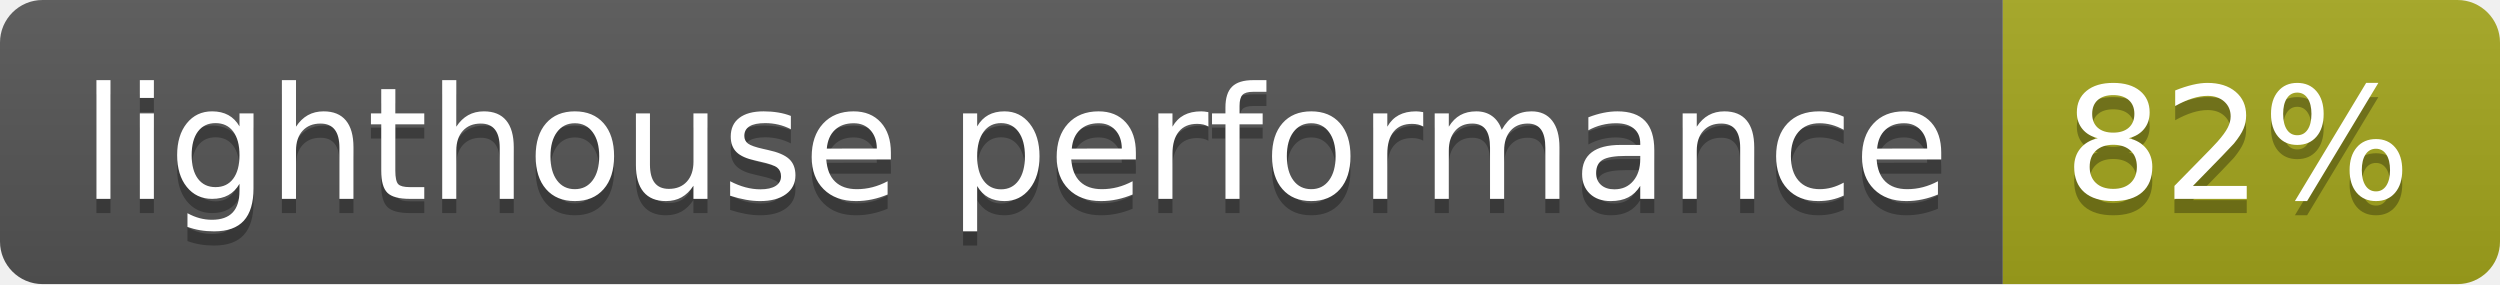
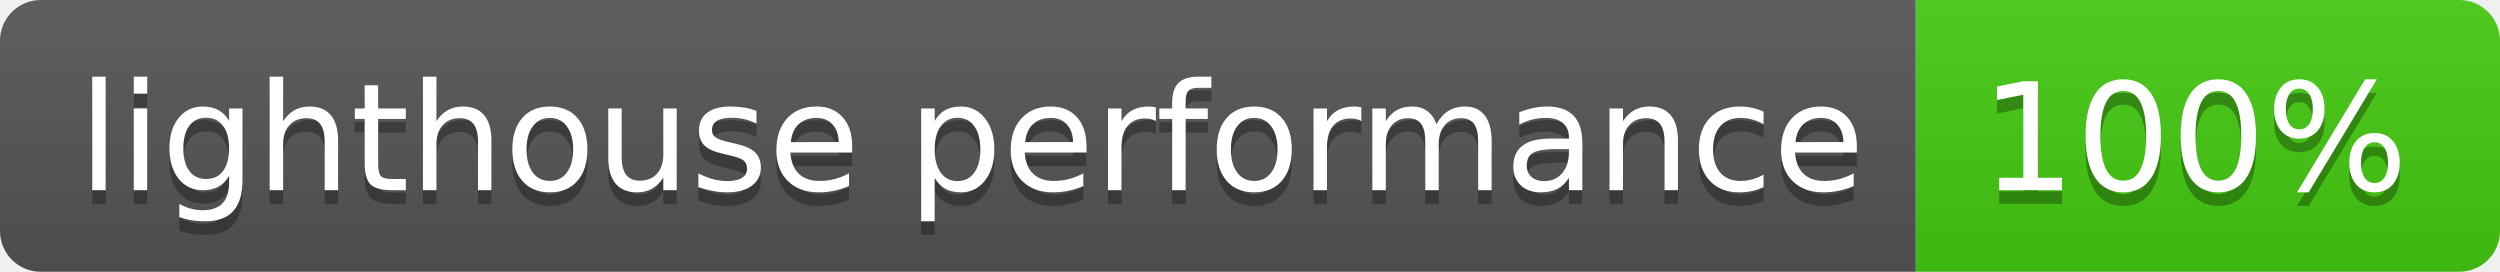
- <svg xmlns="http://www.w3.org/2000/svg" width="176" height="20" role="img" aria-label="lighthouse performance: 82%">
+ <svg xmlns="http://www.w3.org/2000/svg" width="184" height="20" role="img" aria-label="lighthouse performance: 100%">
  <linearGradient id="s" x2="0" y2="100%">
    <stop offset="0" stop-color="#bbb" stop-opacity=".1" />
    <stop offset="1" stop-opacity=".1" />
  </linearGradient>
  <clipPath id="r">
-     <rect width="176" height="20" rx="3" fill="#fff" />
+     <rect width="184" height="20" rx="3" fill="#fff" />
  </clipPath>
  <g clip-path="url(#r)">
    <rect width="141" height="20" fill="#555" />
-     <rect x="141" width="35" height="20" fill="#a4a61d" />
-     <rect width="176" height="20" fill="url(#s)" />
+     <rect x="141" width="43" height="20" fill="#4c1" />
+     <rect width="184" height="20" fill="url(#s)" />
  </g>
  <g fill="#fff" text-anchor="middle" font-family="Verdana,Geneva,DejaVu Sans,sans-serif" text-rendering="geometricPrecision" font-size="110">
    <text aria-hidden="true" x="715" y="150" fill="#010101" fill-opacity=".3" transform="scale(.1)" textLength="1310">lighthouse performance</text>
    <text x="715" y="140" transform="scale(.1)" fill="#fff" textLength="1310">lighthouse performance</text>
-     <text aria-hidden="true" x="1575" y="150" fill="#010101" fill-opacity=".3" transform="scale(.1)" textLength="250">82%</text>
-     <text x="1575" y="140" transform="scale(.1)" fill="#fff" textLength="250">82%</text>
+     <text aria-hidden="true" x="1615" y="150" fill="#010101" fill-opacity=".3" transform="scale(.1)" textLength="330">100%</text>
+     <text x="1615" y="140" transform="scale(.1)" fill="#fff" textLength="330">100%</text>
  </g>
</svg>
